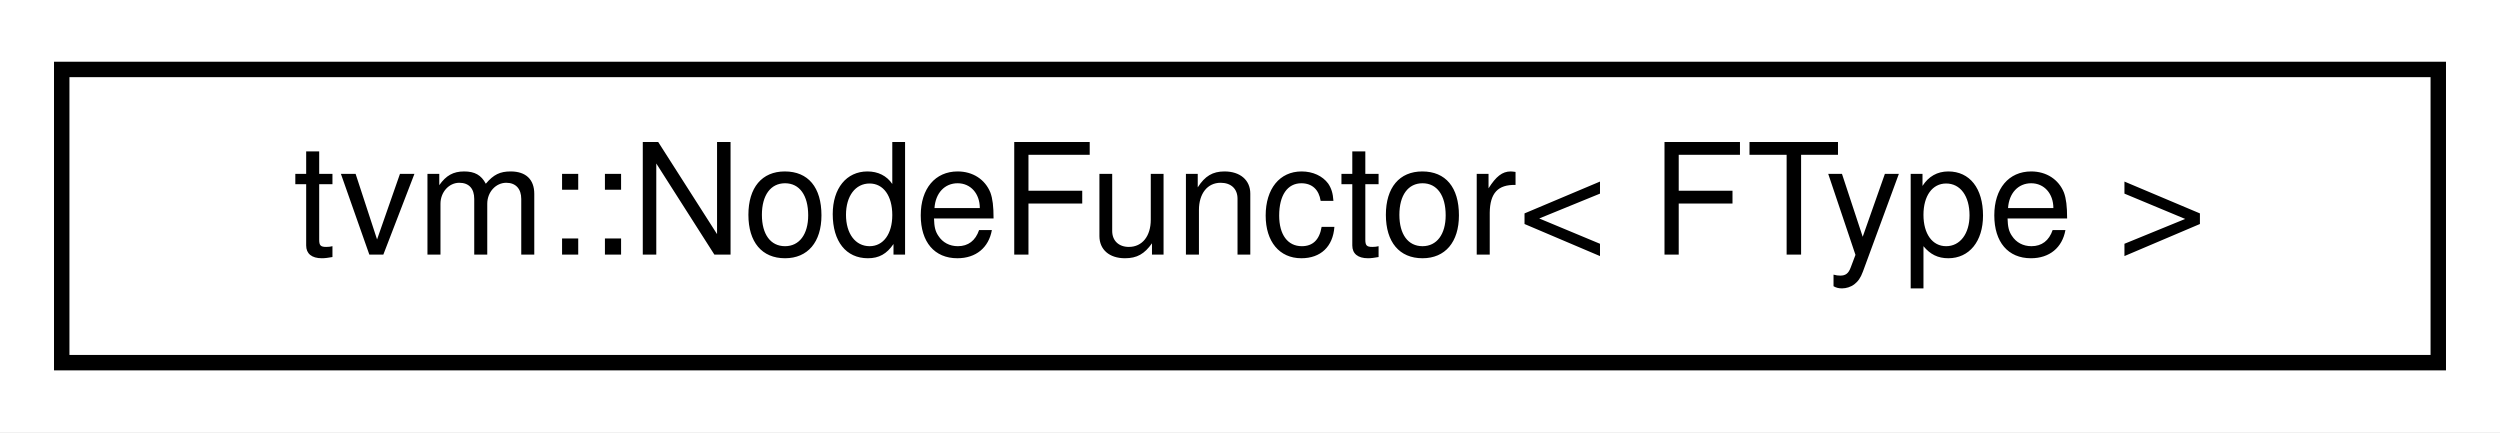
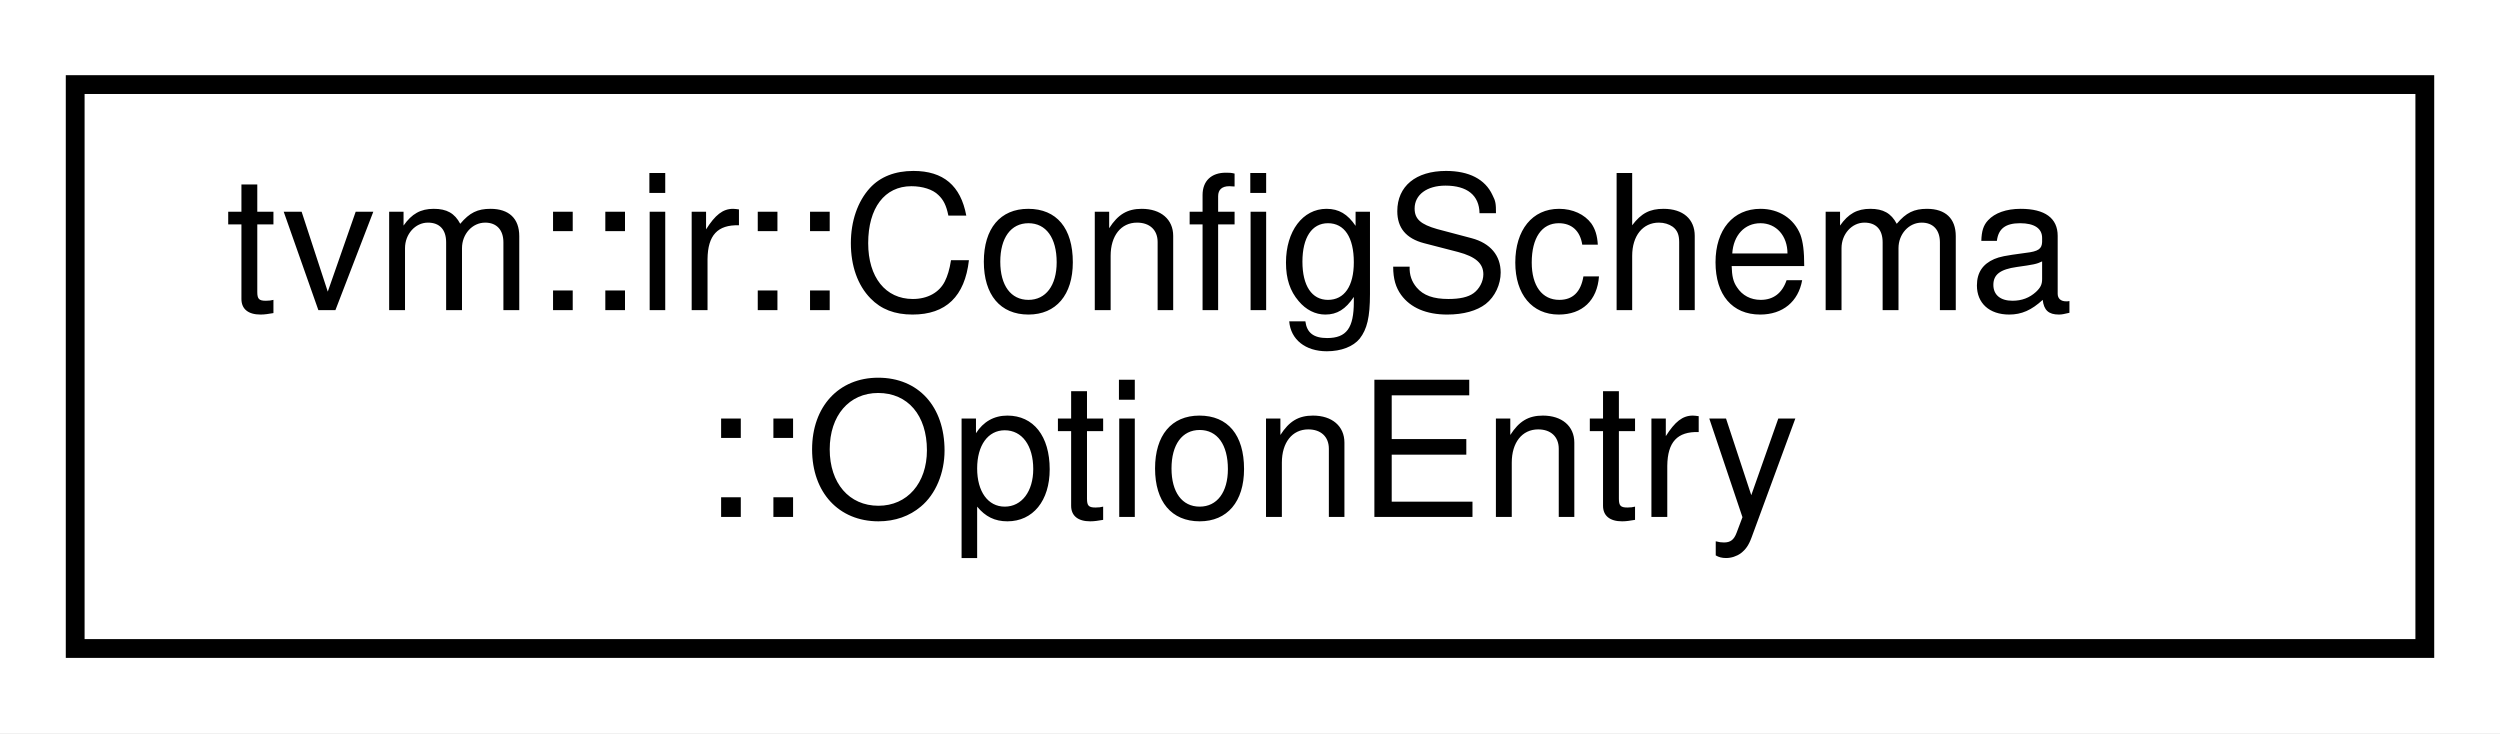
- <svg xmlns="http://www.w3.org/2000/svg" xmlns:xlink="http://www.w3.org/1999/xlink" width="162pt" height="28pt" viewBox="0.00 0.00 162.00 28.00">
-   <g id="graph0" class="graph" transform="scale(1 1) rotate(0) translate(4 24)">
-     <polygon fill="white" stroke="transparent" points="-4,4 -4,-24 158,-24 158,4 -4,4" />
+ <svg xmlns="http://www.w3.org/2000/svg" xmlns:xlink="http://www.w3.org/1999/xlink" width="133pt" height="39pt" viewBox="0.00 0.00 133.00 39.00">
+   <g id="graph0" class="graph" transform="scale(1 1) rotate(0) translate(4 35)">
+     <polygon fill="white" stroke="transparent" points="-4,4 -4,-35 129,-35 129,4 -4,4" />
    <g id="node1" class="node">
      <g id="a_node1">
-         <a xlink:href="classtvm_1_1NodeFunctor.html" target="_top" xlink:title="A dynamically dispatched functor on the type of the first argument.">
-           <polygon fill="white" stroke="black" points="0,-0.5 0,-19.5 154,-19.5 154,-0.5 0,-0.5" />
-           <text text-anchor="middle" x="77" y="-7.5" font-family="Helvetica,sans-Serif" font-size="10.00">tvm::NodeFunctor&lt; FType &gt;</text>
+         <a xlink:href="structtvm_1_1ir_1_1ConfigSchema_1_1OptionEntry.html" target="_top" xlink:title="Schema entry for one declared option.">
+           <polygon fill="white" stroke="black" points="0,-0.5 0,-30.5 125,-30.5 125,-0.5 0,-0.5" />
+           <text text-anchor="start" x="8" y="-18.5" font-family="Helvetica,sans-Serif" font-size="10.00">tvm::ir::ConfigSchema</text>
+           <text text-anchor="middle" x="62.5" y="-7.5" font-family="Helvetica,sans-Serif" font-size="10.00">::OptionEntry</text>
        </a>
      </g>
    </g>
  </g>
</svg>
